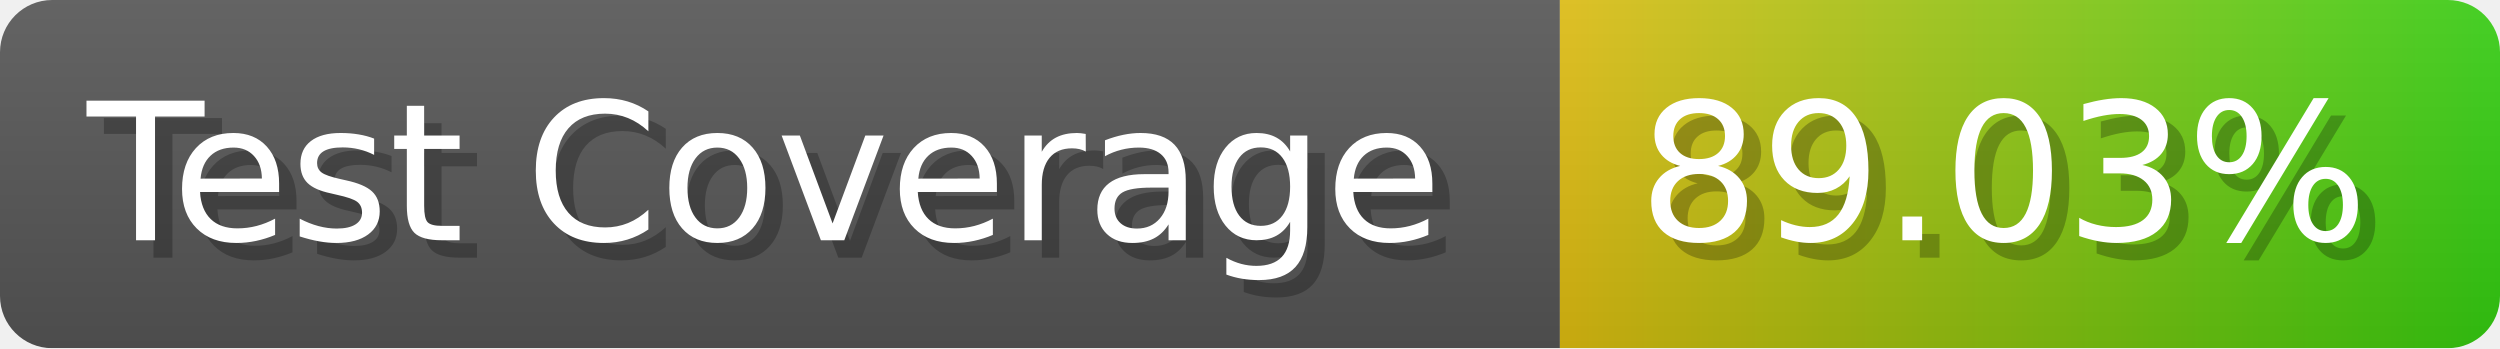
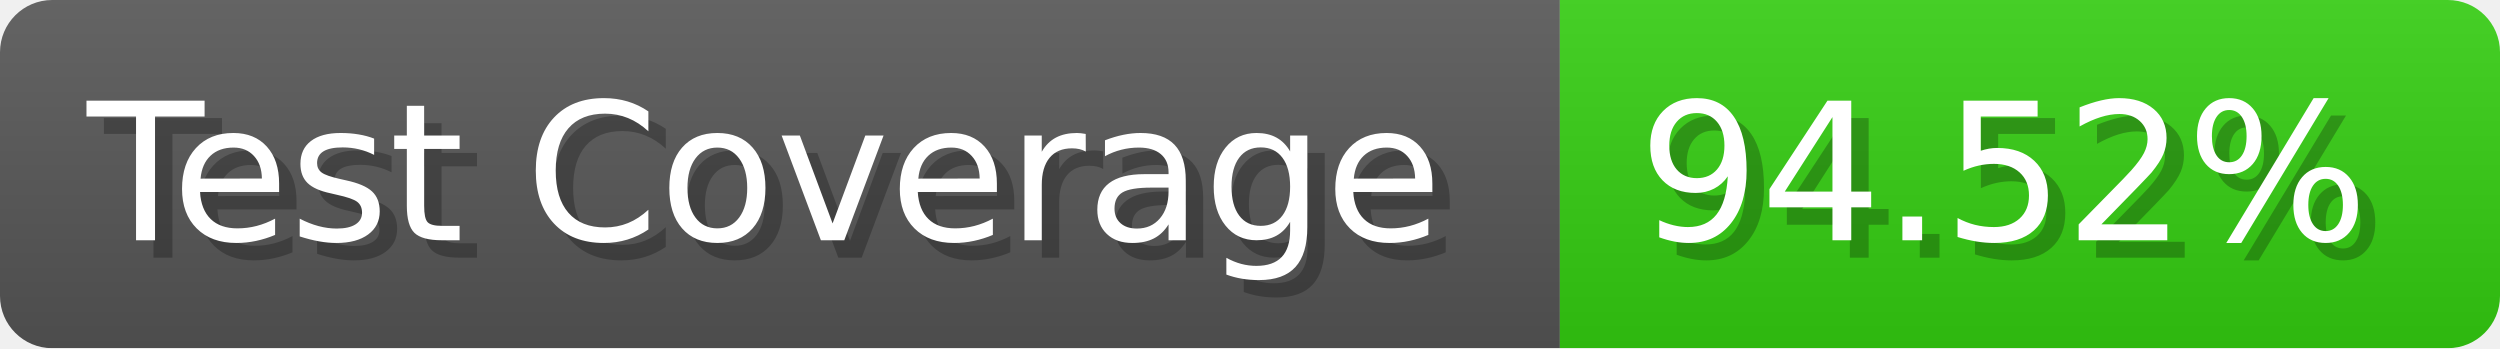
- <svg xmlns="http://www.w3.org/2000/svg" width="143.6" height="20" viewBox="0 0 1436 200" role="img" aria-label="Test Coverage: 89.03%">
+ <svg xmlns="http://www.w3.org/2000/svg" width="143.6" height="20" viewBox="0 0 1436 200" role="img" aria-label="Test Coverage: 94.52%">
  <linearGradient id="a" x2="0" y2="100%">
    <stop offset="0" stop-opacity=".1" stop-color="#EEE" />
    <stop offset="1" stop-opacity=".1" />
  </linearGradient>
  <mask id="m">
    <rect width="1436" height="200" rx="30" fill="#FFF" />
  </mask>
  <g mask="url(#m)">
    <rect width="896" height="200" fill="#555" />
-     <rect width="540" height="200" fill="url(#x)" x="896" />
+     <rect width="540" height="200" fill="#3C1" x="896" />
    <rect width="1436" height="200" fill="url(#a)" />
  </g>
  <g aria-hidden="true" fill="#fff" text-anchor="start" font-family="Verdana,DejaVu Sans,sans-serif" font-size="110">
    <text x="60" y="148" textLength="796" fill="#000" opacity="0.25">Test Coverage</text>
    <text x="50" y="138" textLength="796">Test Coverage</text>
-     <text x="951" y="148" textLength="440" fill="#000" opacity="0.25">89.03%</text>
-     <text x="941" y="138" textLength="440">89.03%</text>
+     <text x="951" y="148" textLength="440" fill="#000" opacity="0.25">94.52%</text>
+     <text x="941" y="138" textLength="440">94.52%</text>
  </g>
-   <linearGradient id="x" x1="0%" y1="0%" x2="100%" y2="0%">
-     <stop offset="0%" style="stop-color:#DB1" />
-     <stop offset="100%" style="stop-color:#3C1" />
-   </linearGradient>
</svg>
